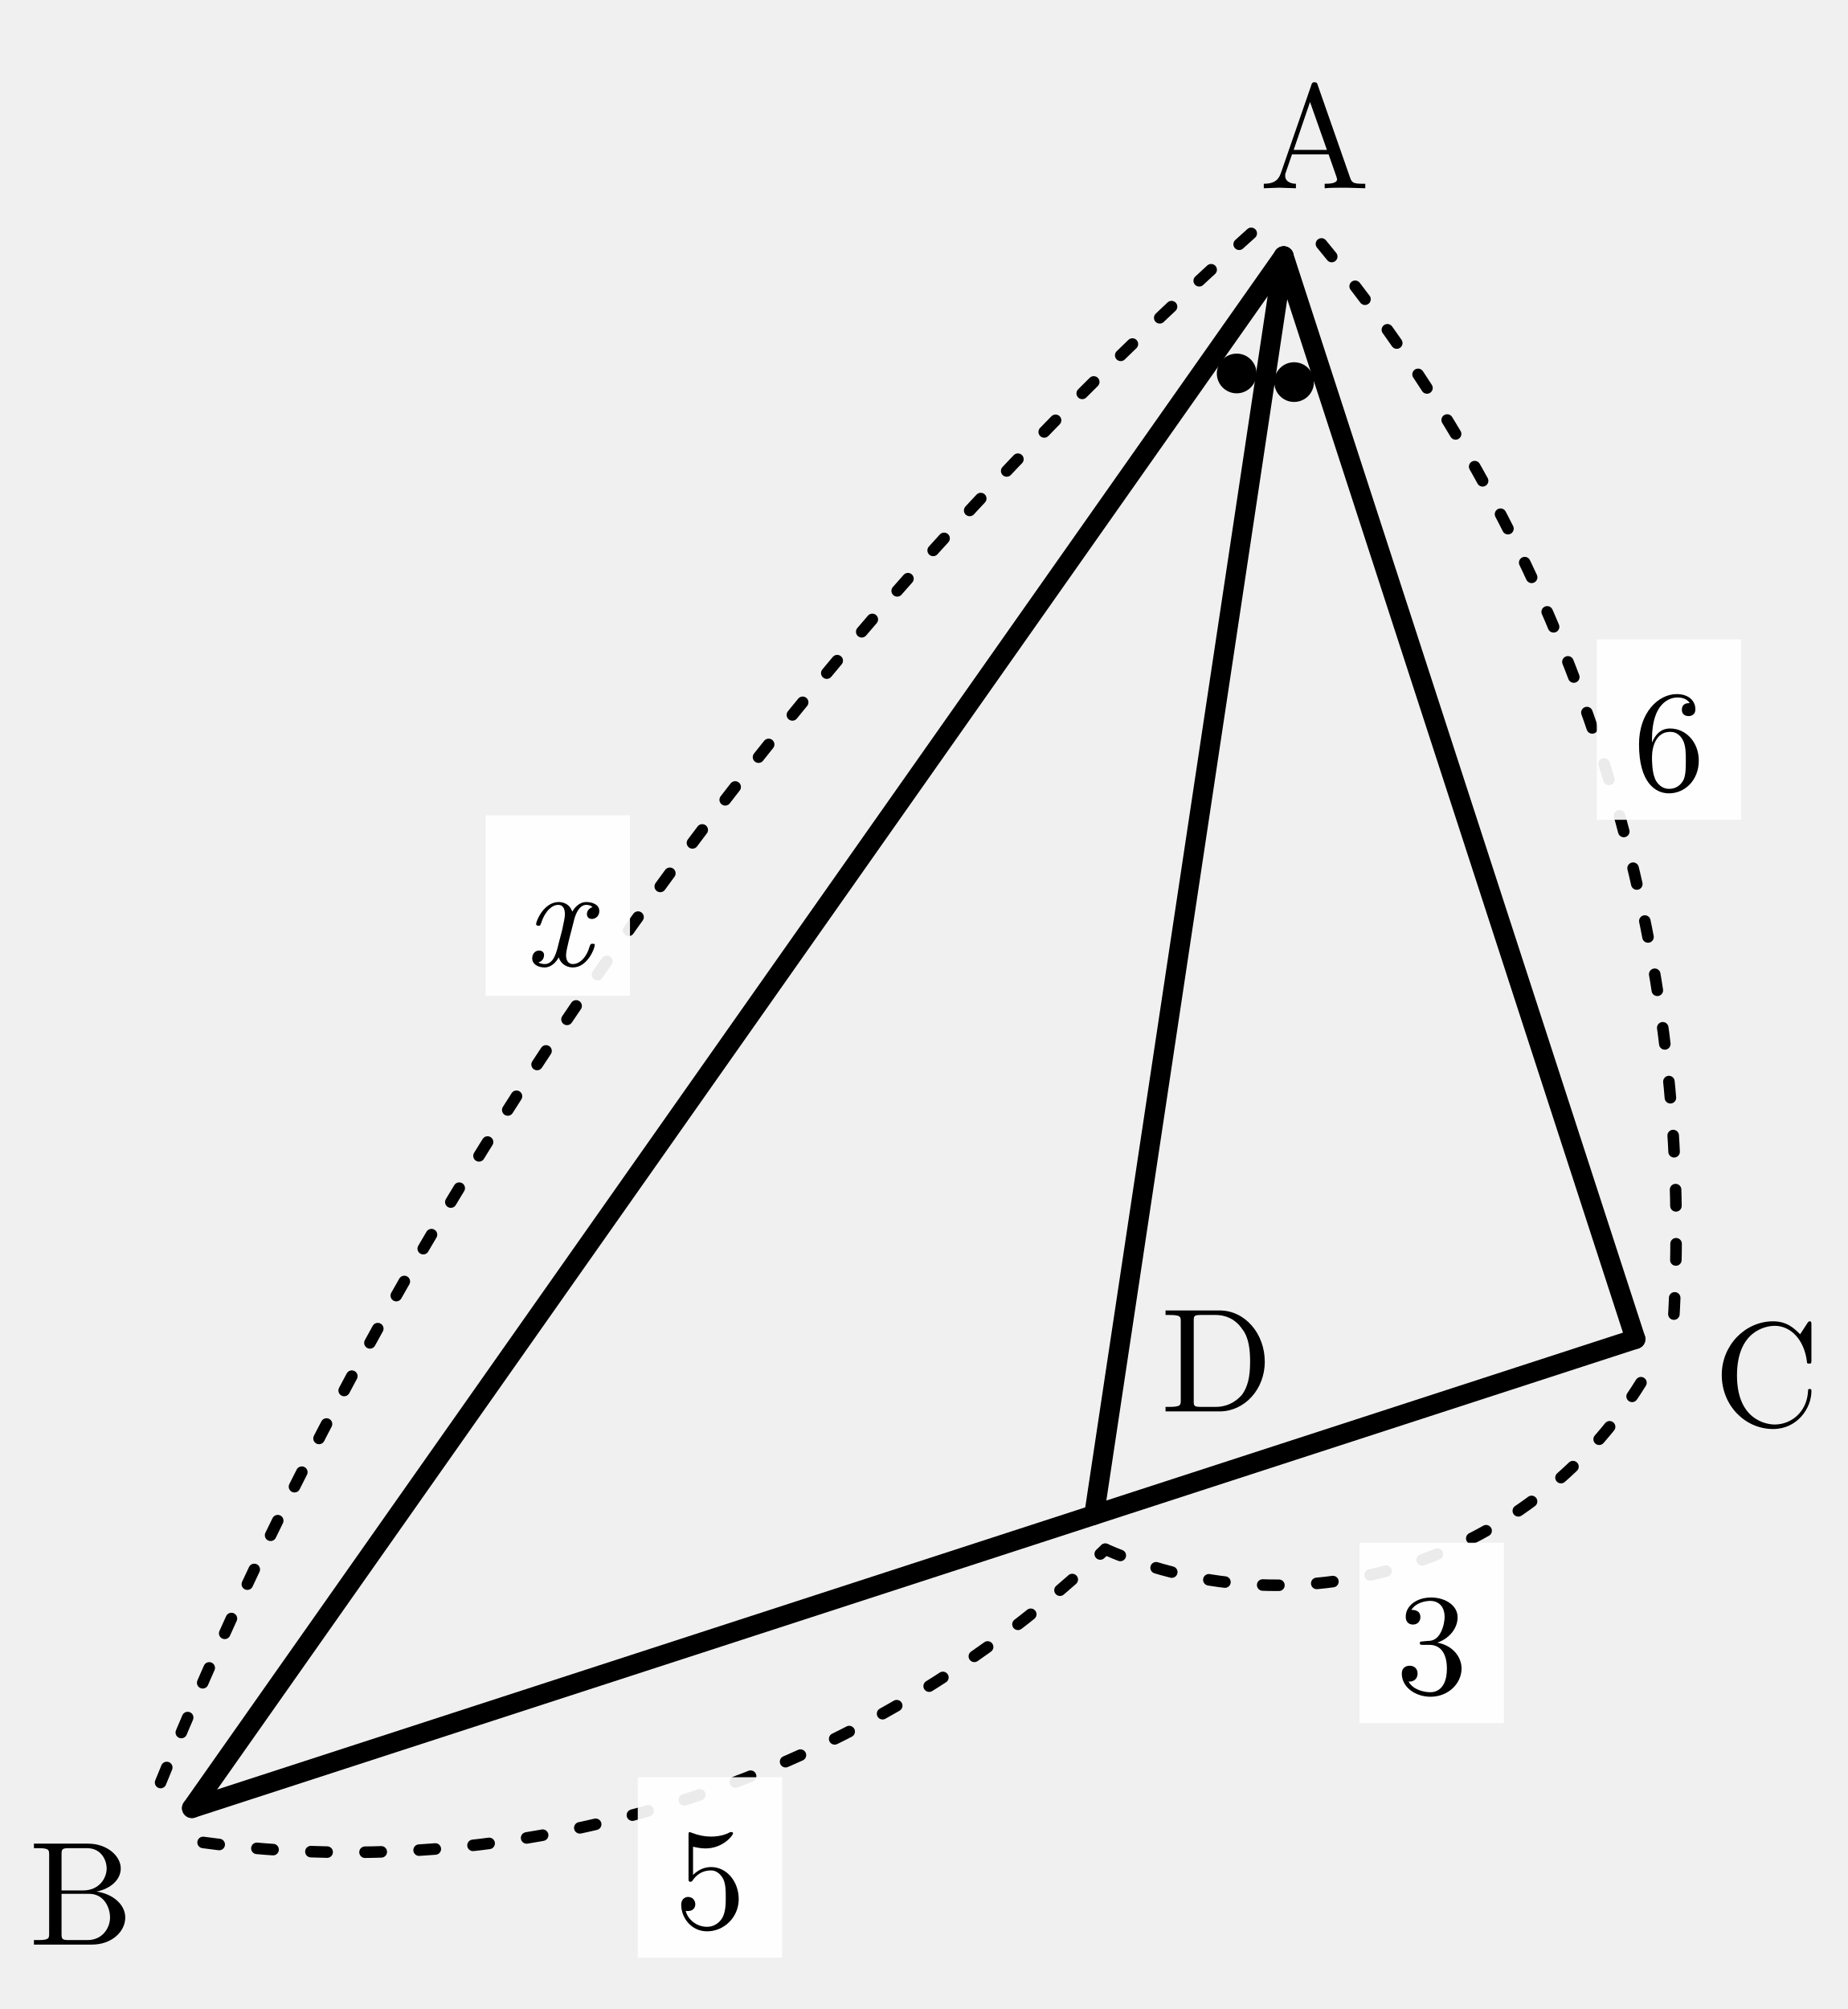
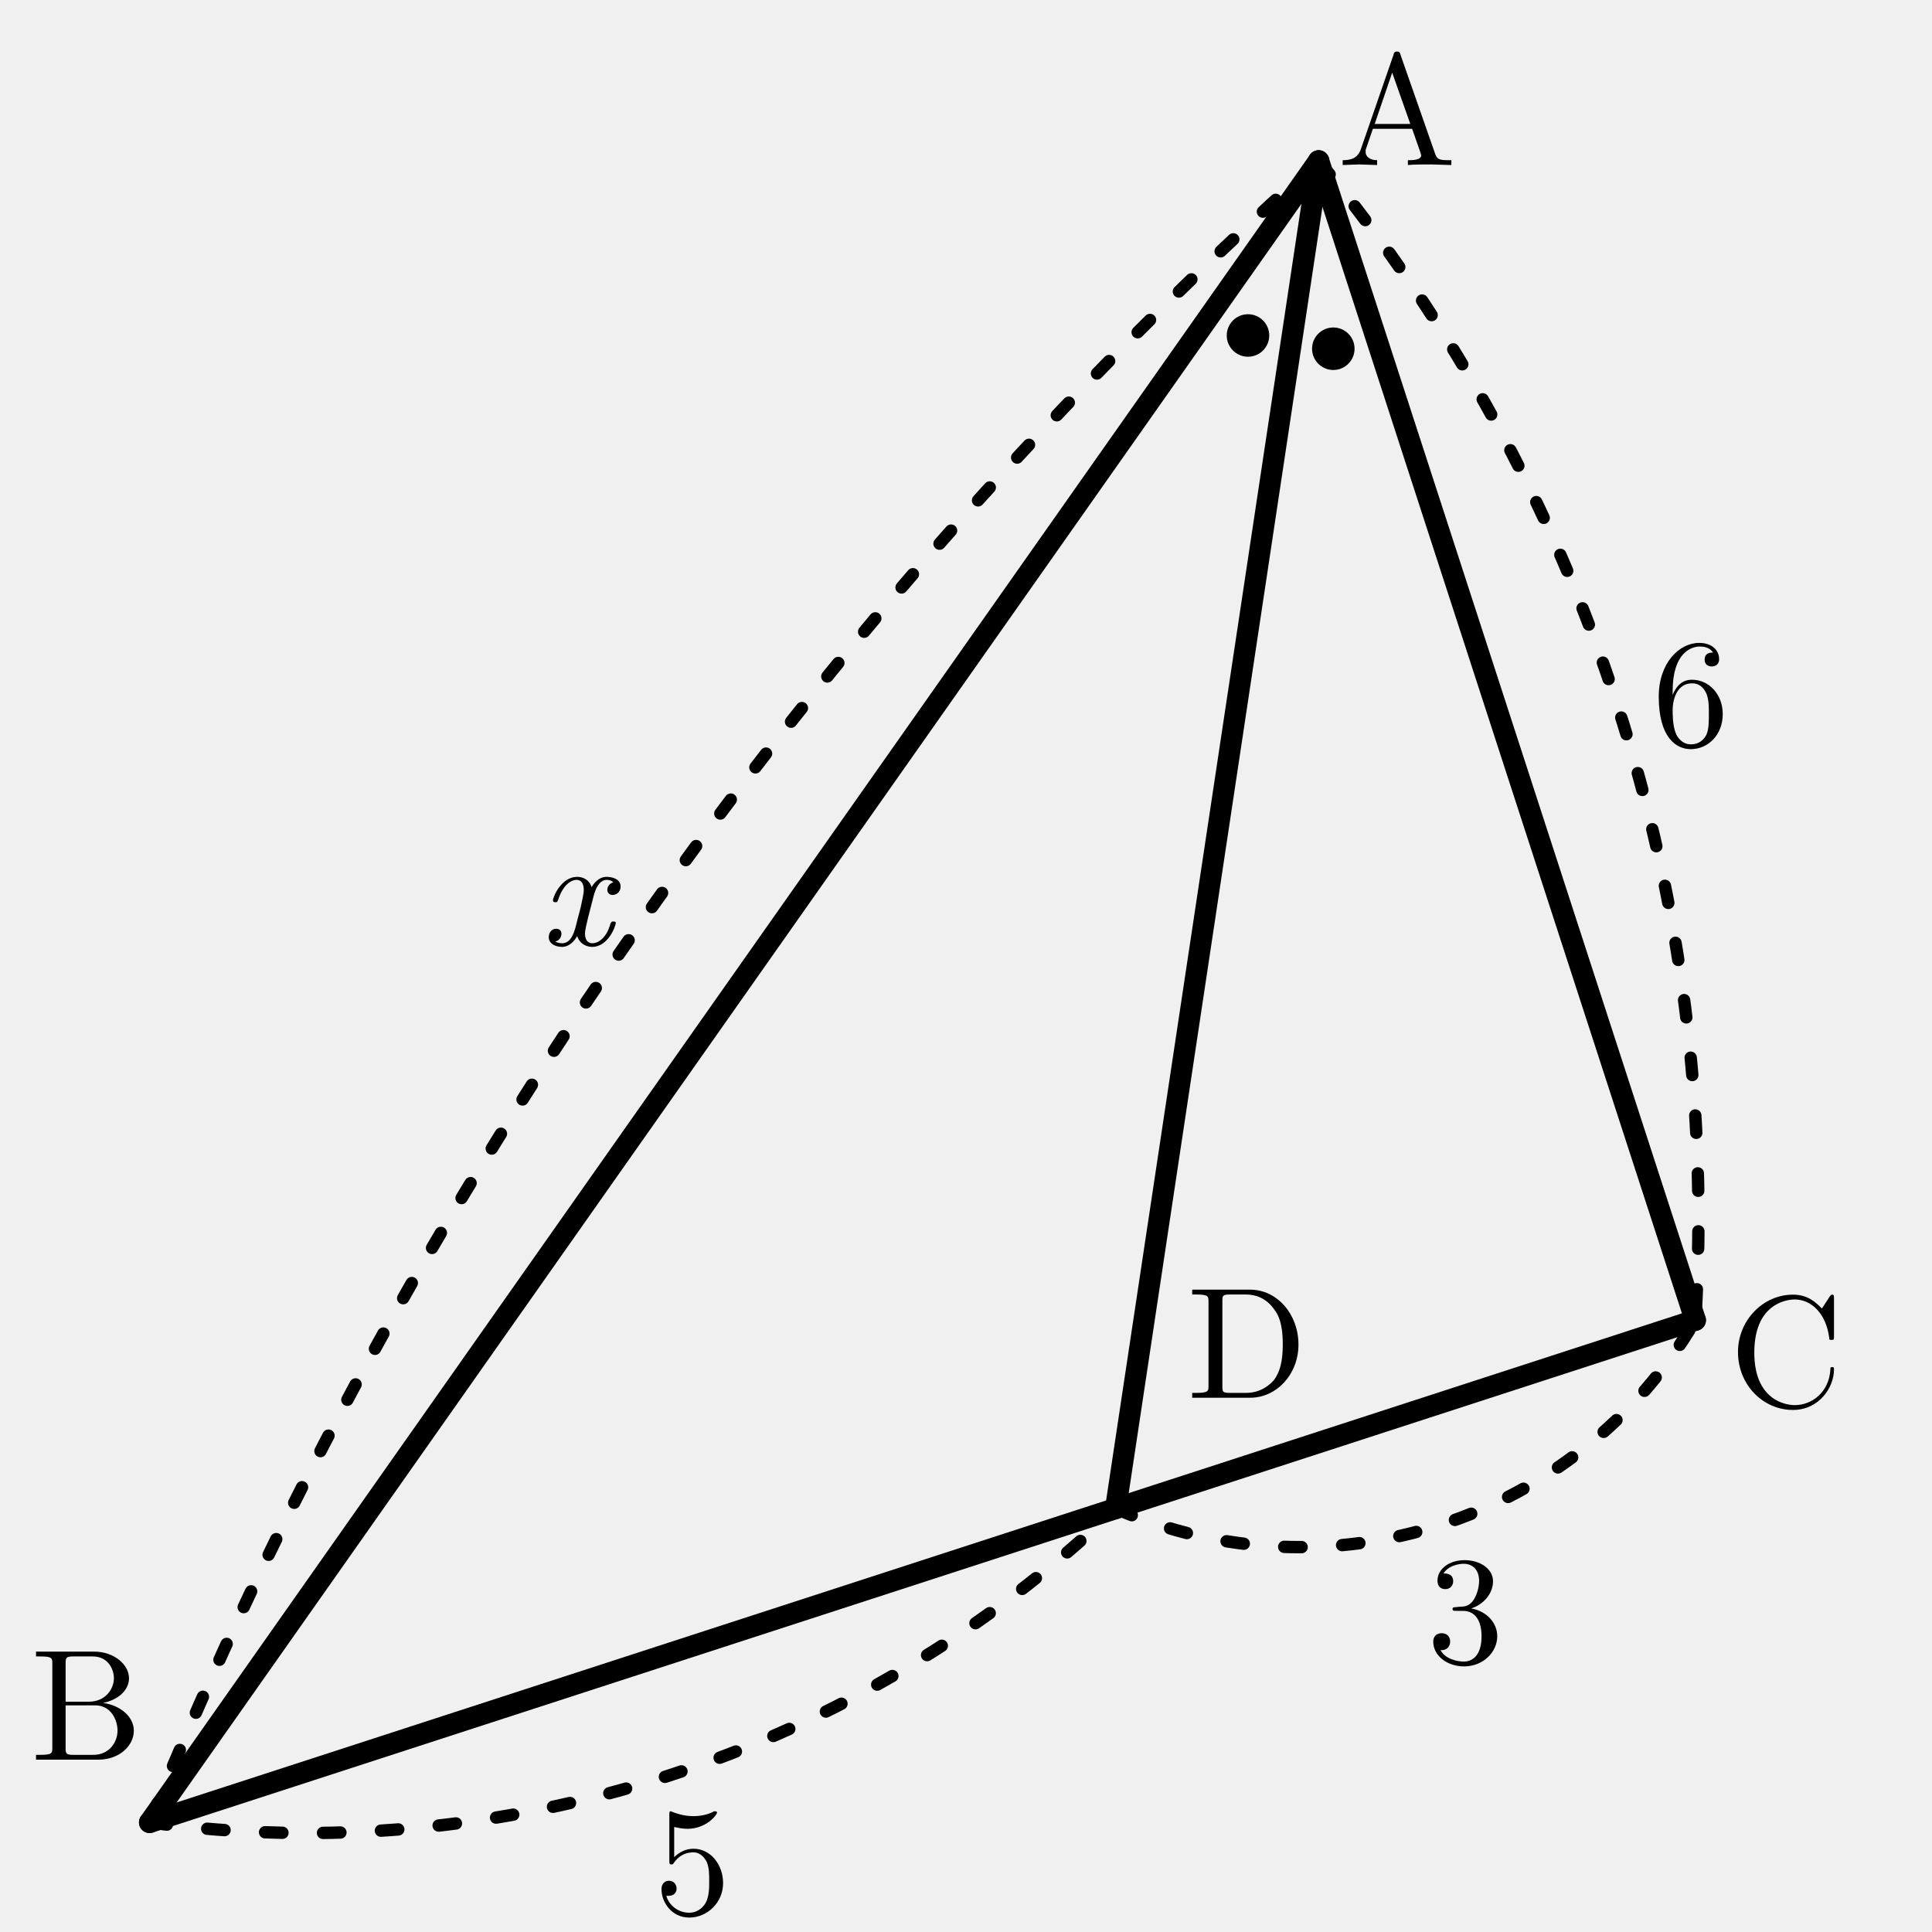
- <svg xmlns="http://www.w3.org/2000/svg" width="51.209mm" height="55.665mm" viewBox="-5.319 -50.099 51.209 55.665">
-   <defs>
-     <style>
+ <svg xmlns="http://www.w3.org/2000/svg" width="50mm" height="50mm" viewBox="-5.319 -50.099 50 50" version="1.1" id="svg54">
+   <defs id="defs6">
+     <style id="style4">
      /* ========= 全体・ガイド ========= */
      .page-border {
        stroke: #bbbbbb;
        stroke-width: 0.2;
        fill: none;
      }
      .guide {
        stroke: #cccccc;
        stroke-width: 0.15;
        fill: none;
        stroke-dasharray: 1 1;
      }

      /* ========= 線 ========= */
      .main {
        stroke: black;
        stroke-width: 0.55;
        fill: none;
        stroke-linecap: round;
        stroke-linejoin: round;
      }
      .thin {
        stroke: black;
        stroke-width: 0.32;
        fill: none;
        stroke-linecap: round;
        stroke-linejoin: round;
      }
      .dash {
        stroke: black;
        stroke-width: 0.32;
        fill: none;
        stroke-dasharray: 1.2 1.4;
        stroke-linecap: round;
        stroke-linejoin: round;
      }
      .bold {
        stroke: black;
        stroke-width: 0.75;
        fill: none;
        stroke-linecap: round;
        stroke-linejoin: round;
      }
      .length-arc {
        stroke: black;
        stroke-width: 0.32;
        fill: none;
        stroke-dasharray: 0.45 1.05;
        stroke-linecap: round;
      }
      .axis-arrow {
        fill: black;
        stroke: none;
      }

      /* ========= 点・文字 ========= */
      .point {
        fill: black;
        stroke: none;
      }
      .section-title,
      .note {
        font-family: "Noto Serif CJK JP", "IPAexMincho", "IPAMincho", serif;
        fill: black;
      }
      .label,
      .math-label,
      .axis-label,
      .angle-label,
      .frac-text {
        font-family: "CMU Serif", "Computer Modern Serif",
                     "Latin Modern Roman", "Times New Roman", serif;
        fill: black;
      }
      .section-title {
        font-size: 4px;
        font-weight: bold;
      }
      .note {
        font-size: 3px;
        fill: #555555;
      }
      .label {
        font-size: 4.1px;
        font-style: normal;
      }
      .math-label {
        font-size: 4px;
        font-style: normal;
      }
      .axis-label {
        font-size: 4px;
        font-style: italic;
      }
      .angle-label {
        font-size: 3.2px;
      }
      .var {
        font-style: italic;
      }
      .sup {
        font-size: 2.8px;
      }
      .frac-text {
        font-size: 3.2px;
      }
      .frac-line {
        stroke: black;
        stroke-width: 0.28;
      }
      .label-bg {
        fill: white;
        opacity: 0.92;
      }

      /* ========= 塗り ========= */
      .white-shape {
        fill: white;
        stroke: black;
        stroke-width: 0.55;
        stroke-linecap: round;
        stroke-linejoin: round;
      }
      .light-fill {
        fill: #eeeeee;
        stroke: none;
      }
      .mid-fill,
      .triangle-fill {
        fill: #dddddd;
        stroke: none;
      }
      .triangle-outline {
        fill: none;
        stroke: black;
        stroke-width: 0.55;
        stroke-linejoin: round;
      }
    </style>
  </defs>
-   <path class="main" d="M 30.255,-43 L 0,-0" />
-   <path class="main" d="M 0,-0 L 40.003,-12.998" />
-   <path class="main" d="M 40.003,-12.998 L 30.255,-43" />
-   <path class="main" d="M 30.255,-43 L 25.002,-8.124" />
-   <circle class="point" cx="28.952" cy="-39.751" r="0.55" />
-   <circle class="point" cx="30.543" cy="-39.512" r="0.55" />
-   <text class="label" x="31.114" y="-46.599" text-anchor="middle" dominant-baseline="central">A</text>
-   <text class="label" x="-3.069" y="2.066" text-anchor="middle" dominant-baseline="central">B</text>
-   <text class="label" x="43.64" y="-12.316" text-anchor="middle" dominant-baseline="central">C</text>
-   <text class="label" x="28.406" y="-12.709" text-anchor="middle" dominant-baseline="central">D</text>
-   <path class="length-arc" d="M 29.355,-43.633 A 116.681,116.681 0 0 0 -0.9,-0.633" />
-   <rect class="label-bg" x="8.139" y="-27.51" width="4" height="5" />
-   <text class="math-label" x="10.139" y="-25.01" text-anchor="middle" dominant-baseline="central">
-     <tspan class="var">x</tspan>
+   <path class="main" d="M 28.807,-45.935 -1.447,-2.935" id="path8" />
+   <path class="main" d="M -1.447,-2.935 38.556,-15.933" id="path10" />
+   <path class="main" d="m 38.556,-15.933 -9.748,-30.002" id="path12" />
+   <path class="main" d="m 28.807,-45.935 -5.253,34.876" id="path14" />
+   <circle class="point" cx="26.979" cy="-41.417" r="0.55" id="circle16" />
+   <circle class="point" cx="29.187" cy="-41.074" r="0.55" id="circle18" />
+   <text class="label" x="30.843" y="-47.544" text-anchor="middle" dominant-baseline="central" id="text20">A</text>
+   <text class="label" x="-3.078" y="-6.276" text-anchor="middle" dominant-baseline="central" id="text22">B</text>
+   <text class="label" x="40.906" y="-15.421" text-anchor="middle" dominant-baseline="central" id="text24">C</text>
+   <text class="label" x="26.959" y="-15.644" text-anchor="middle" dominant-baseline="central" id="text26">D</text>
+   <path class="length-arc" d="M 28.807,-45.935 A 116.681,116.681 0 0 0 -1.447,-2.935" id="path28" />
+   <text class="math-label" x="9.591" y="-27.312" text-anchor="middle" dominant-baseline="central" id="text34">
+     <tspan class="var" id="tspan32">x</tspan>
  </text>
-   <path class="length-arc" d="M 31.301,-43.34 A 42.965,42.965 0 0 1 41.049,-13.338" />
-   <rect class="label-bg" x="38.93" y="-32.384" width="4" height="5" />
-   <text class="math-label" x="40.93" y="-29.884" text-anchor="middle" dominant-baseline="central">6</text>
-   <path class="length-arc" d="M 0.309,0.951 A 30.295,30.295 0 0 0 25.311,-7.173" />
-   <rect class="label-bg" x="12.355" y="-0.856" width="4" height="5" />
-   <text class="math-label" x="14.355" y="1.645" text-anchor="middle" dominant-baseline="central">5</text>
-   <path class="length-arc" d="M 25.311,-7.173 A 11.866,11.866 0 0 0 40.312,-12.047" />
-   <rect class="label-bg" x="32.356" y="-7.354" width="4" height="5" />
-   <text class="math-label" x="34.356" y="-4.854" text-anchor="middle" dominant-baseline="central">3</text>
+   <path class="length-arc" d="m 28.807,-45.935 a 42.965,42.965 0 0 1 9.748,30.002" id="path36" />
+   <text class="math-label" x="38.437" y="-32.479" text-anchor="middle" dominant-baseline="central" id="text40">6</text>
+   <path class="length-arc" d="M -1.447,-2.935 A 30.295,30.295 0 0 0 23.555,-11.058" id="path42" />
+   <text class="math-label" x="12.599" y="-2.241" text-anchor="middle" dominant-baseline="central" id="text46">5</text>
+   <path class="length-arc" d="m 23.555,-11.058 a 11.866,11.866 0 0 0 15.001,-4.874" id="path48" />
+   <text class="math-label" x="32.6" y="-8.74" text-anchor="middle" dominant-baseline="central" id="text52">3</text>
</svg>
